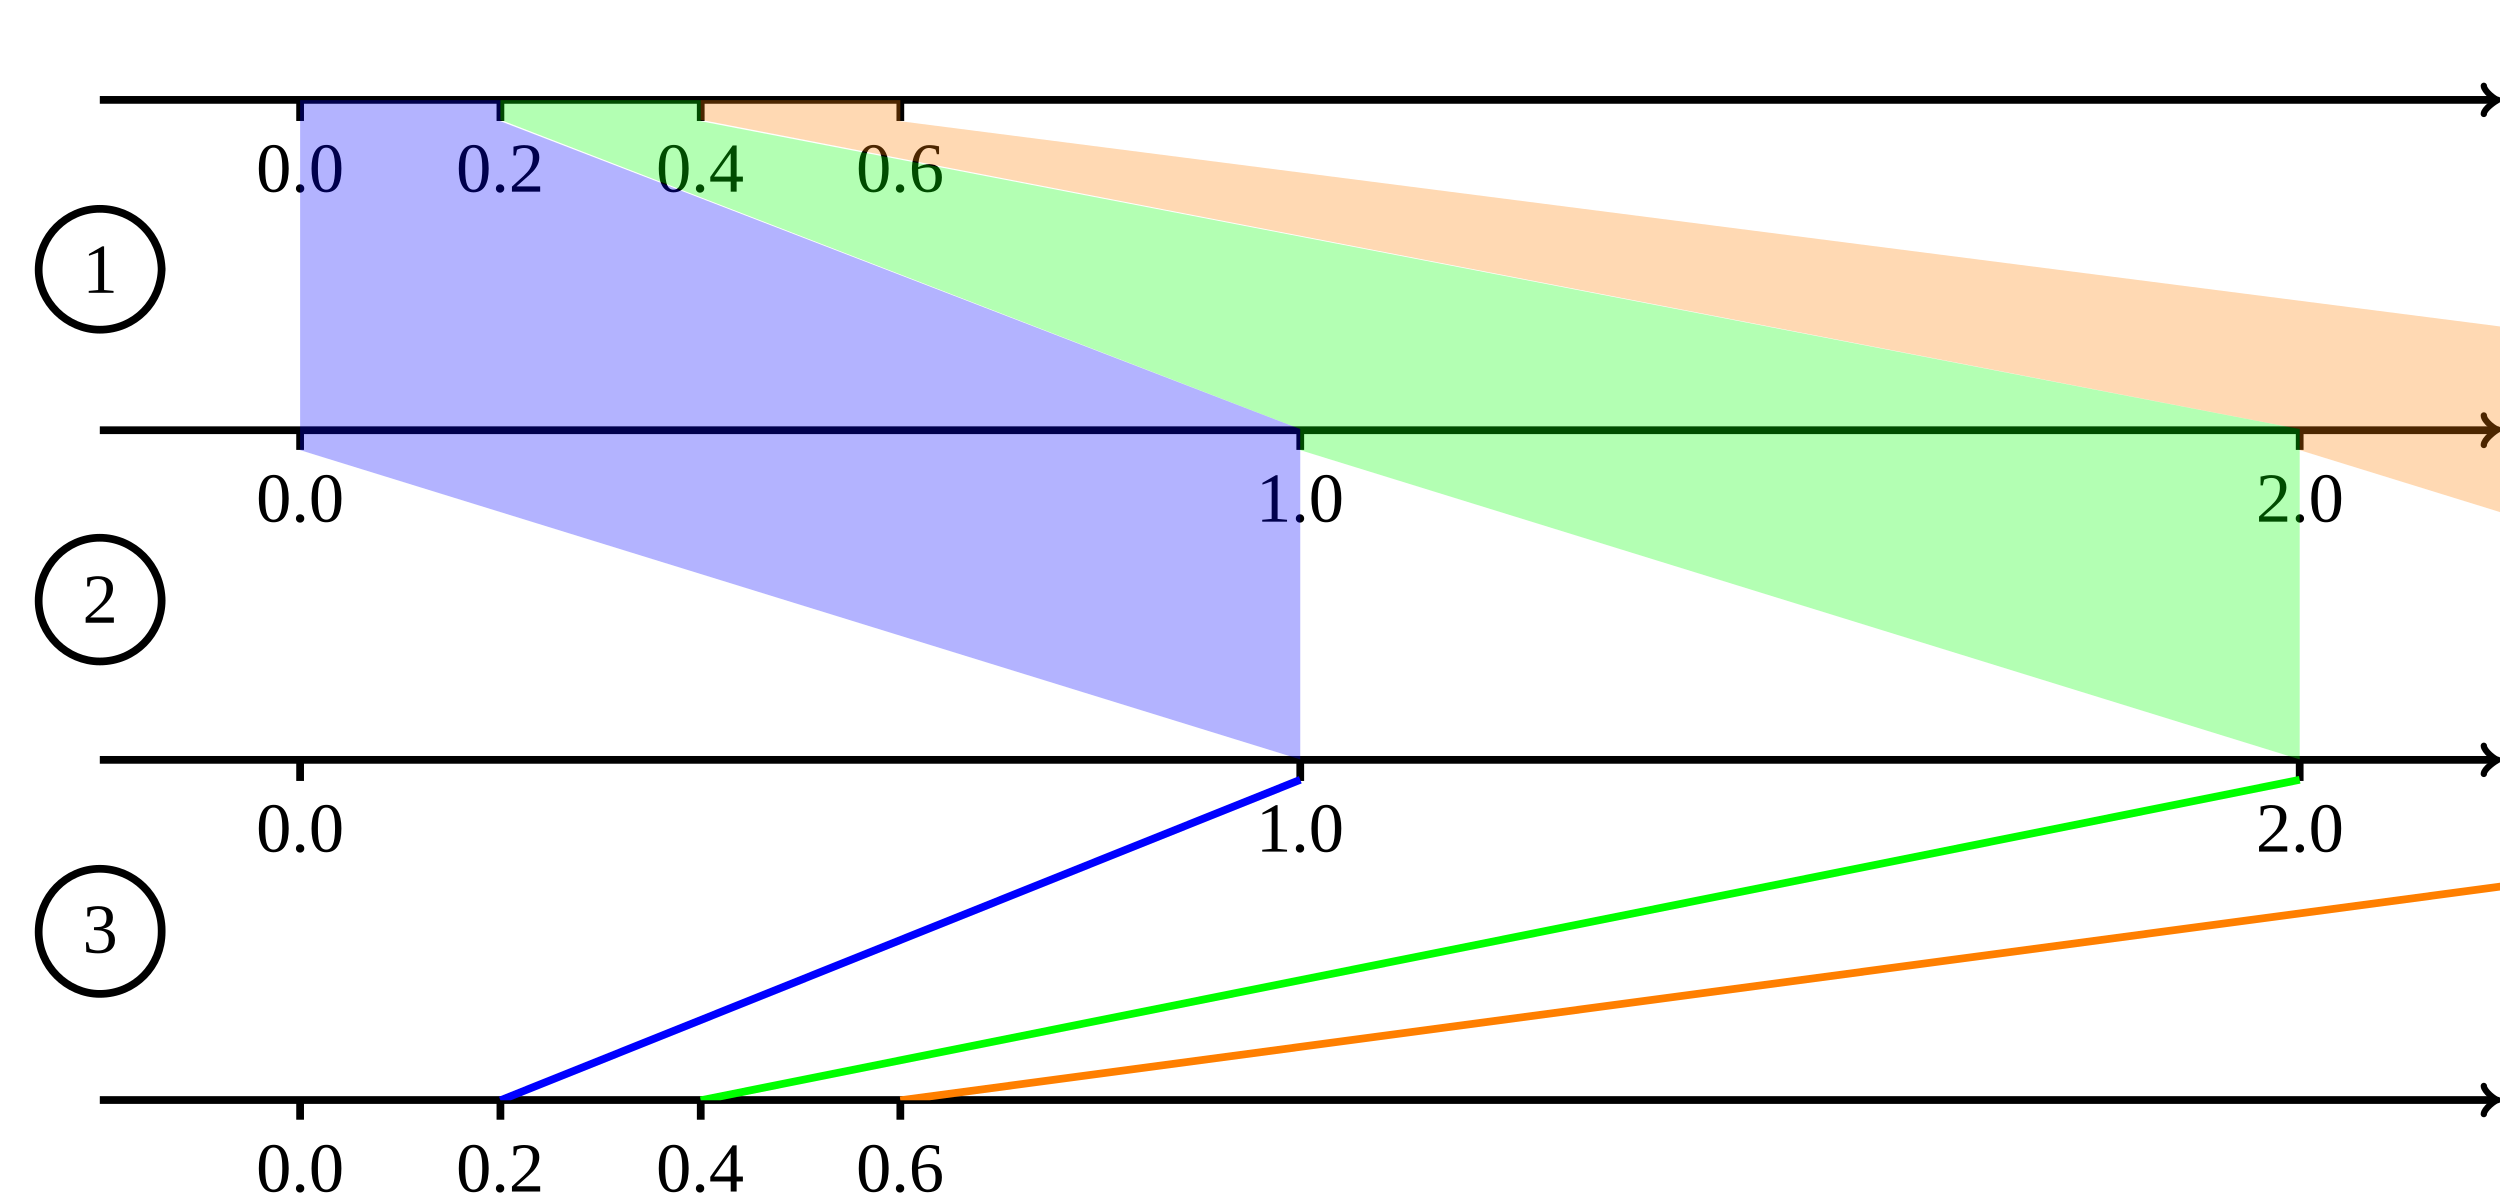
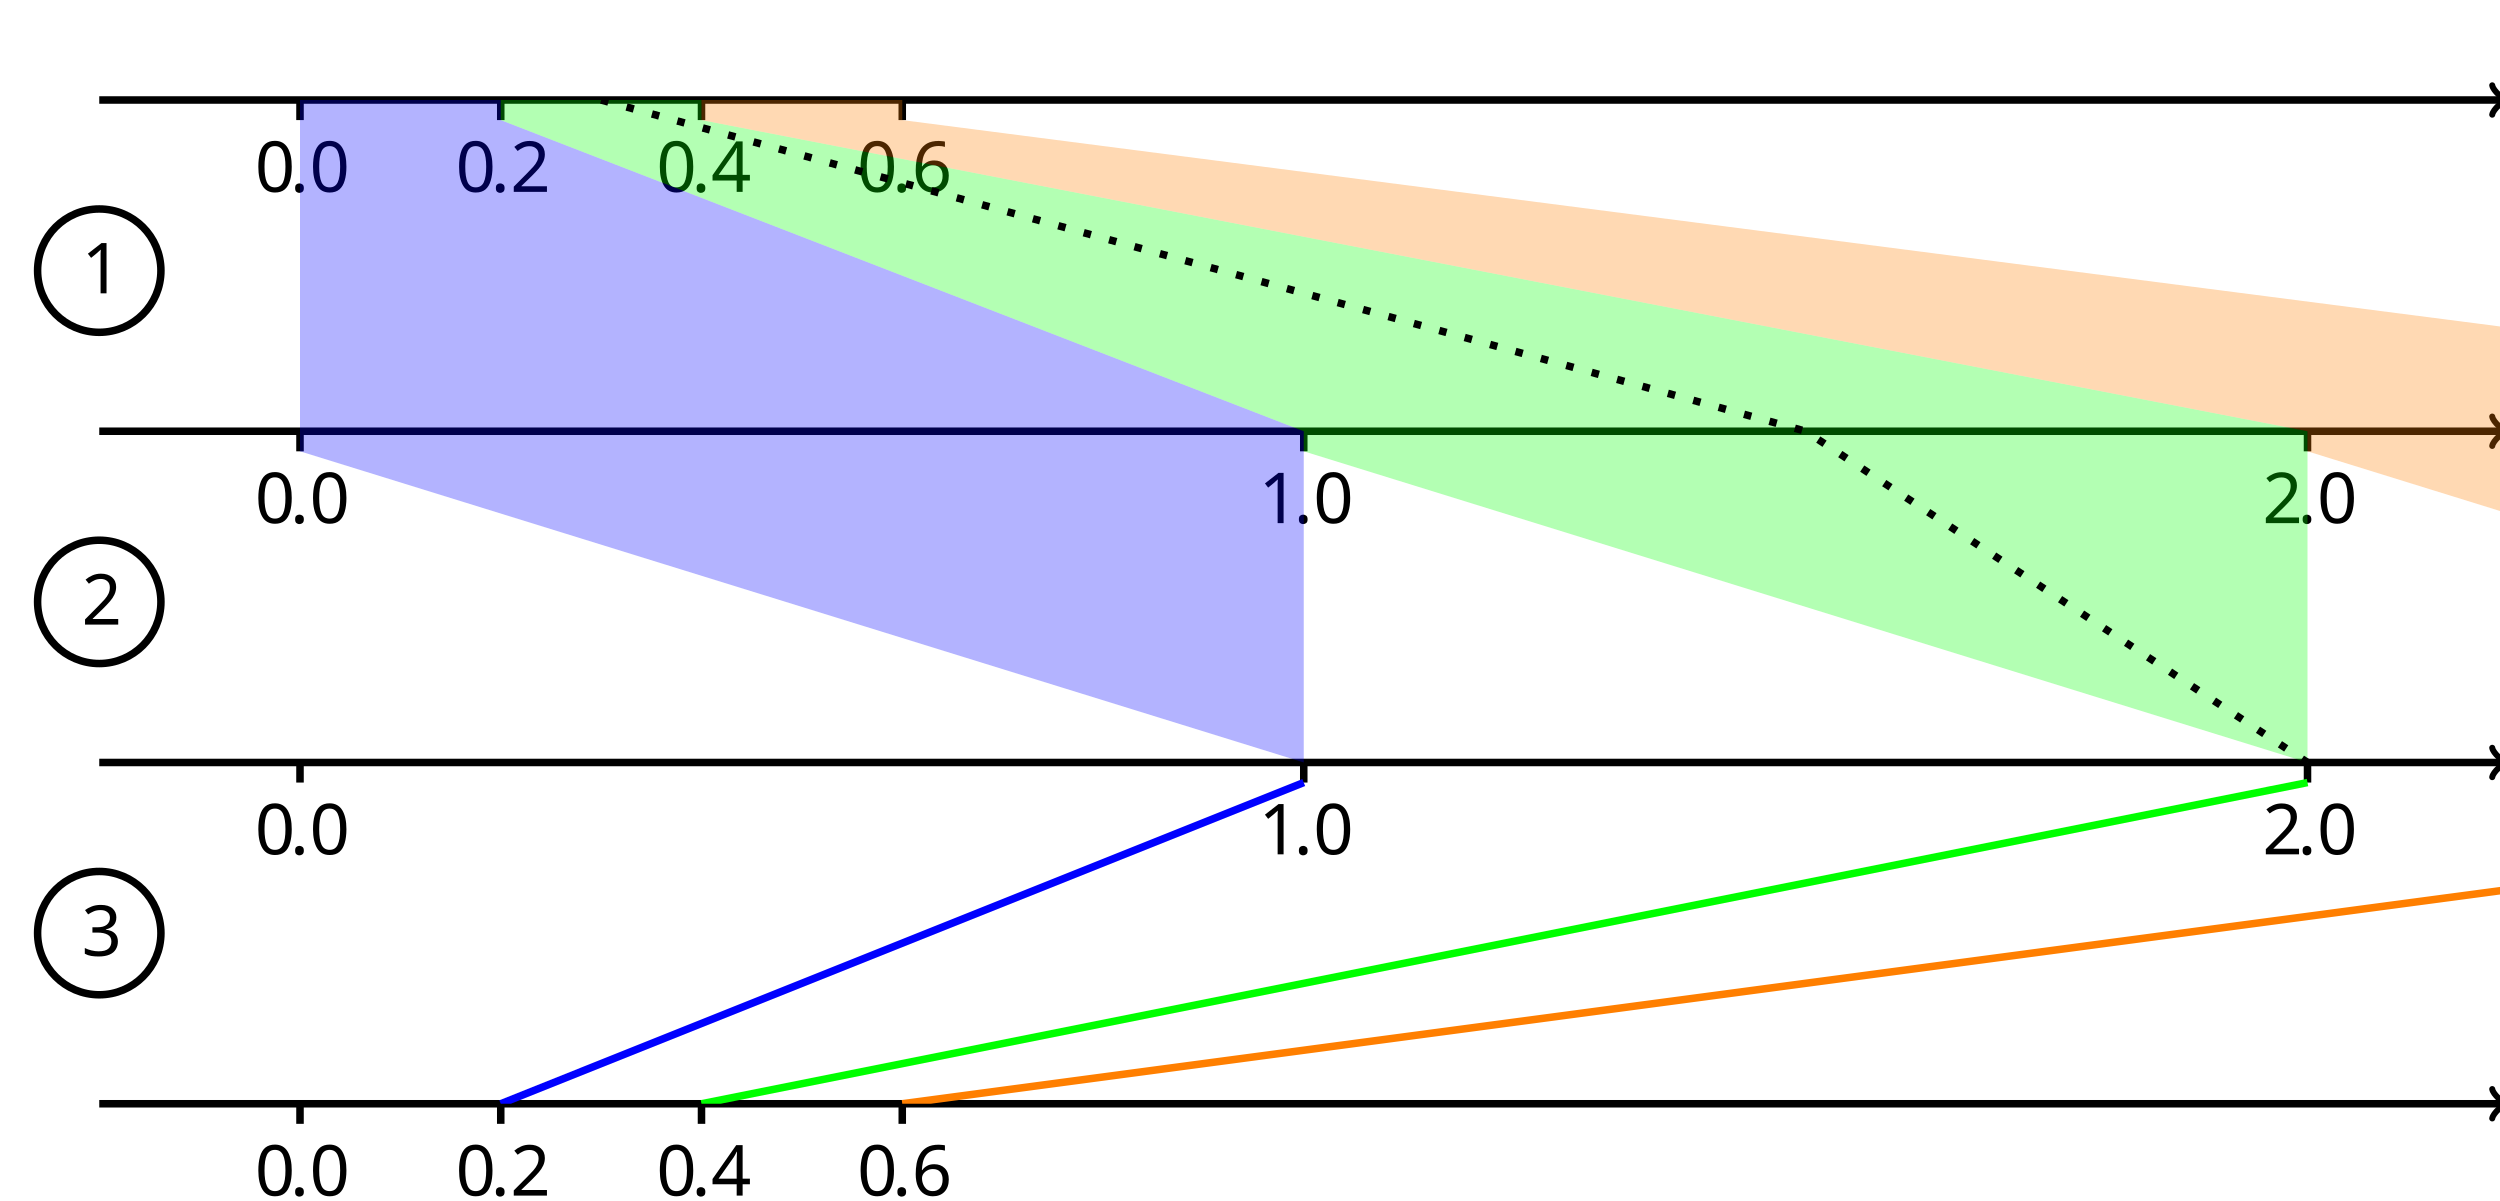
- <svg xmlns="http://www.w3.org/2000/svg" width="474.2" height="227.6" viewBox="-42.7 -156.5 355.7 170.7">
-   <g stroke="#000" stroke-width="1.1">
-     <path fill="none" d="M-28.5-142.3h340.8" />
-     <path fill="none" stroke-width=".9" d="M310.7-144.3c0 .7 1.6 2 2 2-.4.2-2 1.3-2 2" stroke-linejoin="round" stroke-linecap="round" />
-     <path fill="none" d="M0-142.3v3" />
-     <text stroke="none" transform="translate(0 -129.24)" text-anchor="middle" font-size="10">0.0</text>
-     <path fill="none" d="M28.5-142.3v3" />
-     <text stroke="none" transform="translate(28.452 -129.24)" text-anchor="middle" font-size="10">0.2</text>
-     <path fill="none" d="M57-142.3v3" />
-     <text stroke="none" transform="translate(56.905 -129.24)" text-anchor="middle" font-size="10">0.4</text>
-     <path fill="none" d="M85.4-142.3v3" />
-     <text stroke="none" transform="translate(85.36 -129.24)" text-anchor="middle" font-size="10">0.6</text>
-     <path fill="none" d="M-19.7-118c0-5-4-8.8-8.8-8.8-4.8 0-8.7 4-8.7 8.7 0 4.5 4 8.5 8.7 8.5 5 0 8.8-4 8.8-8.8zm-8.8 0" />
-     <text stroke="none" transform="translate(-28.452 -114.857)" text-anchor="middle" font-size="10">1</text>
-     <path fill="none" d="M-28.5-95.3h340.8" />
-     <path fill="none" stroke-width=".9" d="M310.7-97.4c0 .8 1.6 2 2 2-.4.2-2 1.4-2 2.2" stroke-linejoin="round" stroke-linecap="round" />
-     <path fill="none" d="M0-95.3v2.8" />
-     <text stroke="none" transform="translate(0 -82.293)" text-anchor="middle" font-size="10">0.0</text>
-     <path fill="none" d="M142.3-95.3v2.8" />
-     <text stroke="none" transform="translate(142.264 -82.293)" text-anchor="middle" font-size="10">1.0</text>
-     <path fill="none" d="M284.5-95.3v2.8" />
-     <text stroke="none" transform="translate(284.527 -82.293)" text-anchor="middle" font-size="10">2.0</text>
-     <path fill="none" d="M-19.7-71c0-5-4-9-8.8-9-4.8 0-8.7 4-8.7 9 0 4.7 4 8.6 8.7 8.6 5 0 8.8-4 8.8-8.7zm-8.8 0" />
-     <text stroke="none" transform="translate(-28.452 -67.91)" text-anchor="middle" font-size="10">2</text>
-     <path fill="none" d="M-28.5-48.4h340.8" />
-     <path fill="none" stroke-width=".9" d="M310.7-50.4c0 .7 1.6 2 2 2-.4.2-2 1.3-2 2" stroke-linejoin="round" stroke-linecap="round" />
-     <path fill="none" d="M0-48.4v3" />
-     <text stroke="none" transform="translate(0 -35.346)" text-anchor="middle" font-size="10">0.0</text>
-     <path fill="none" d="M142.3-48.4v3" />
-     <text stroke="none" transform="translate(142.264 -35.346)" text-anchor="middle" font-size="10">1.0</text>
-     <path fill="none" d="M284.5-48.4v3" />
-     <text stroke="none" transform="translate(284.527 -35.346)" text-anchor="middle" font-size="10">2.0</text>
-     <path fill="none" d="M-19.7-24.2c0-4.8-4-8.7-8.8-8.7-4.8 0-8.7 4-8.7 9 0 4.8 4 8.8 8.7 8.8 5 0 8.8-4 8.8-8.8zm-8.8 0" />
-     <text stroke="none" transform="translate(-28.452 -20.962)" text-anchor="middle" font-size="10">3</text>
-     <path fill="none" d="M-28.5 0h340.8" />
-     <path fill="none" stroke-width=".9" d="M310.7-2c0 .7 1.6 2 2 2-.4 0-2 1.3-2 2" stroke-linejoin="round" stroke-linecap="round" />
-     <path fill="none" d="M0 0v2.8" />
-     <text stroke="none" transform="translate(0 13.023)" text-anchor="middle" font-size="10">0.0</text>
-     <path fill="none" d="M28.5 0v2.8" />
-     <text stroke="none" transform="translate(28.452 13.023)" text-anchor="middle" font-size="10">0.2</text>
-     <path fill="none" d="M57 0v2.8" />
-     <text stroke="none" transform="translate(56.905 13.023)" text-anchor="middle" font-size="10">0.4</text>
-     <path fill="none" d="M85.4 0v2.8" />
-     <text stroke="none" transform="translate(85.36 13.023)" text-anchor="middle" font-size="10">0.6</text>
-     <g fill-opacity=".3" transform="matrix(1 0 0 -1 0 -142.264)">
-       <clipPath id="a">
-         <path d="M-28.5 0v-142.3H313V0zM313-142.3" />
+ <svg xmlns="http://www.w3.org/2000/svg" height="226.773" viewBox="-72 -72 354.331 170.08" width="472.441">
+   <defs>
+     <font horiz-adv-x="0" id="cmr10">
+       <font-face ascent="750" descent="250" font-family="cmr10" />
+       <glyph d="M192 53c0 29-24 53-53 53S86 82 86 53s24-53 53-53 53 24 53 53z" glyph-name="period" horiz-adv-x="277" unicode="." vert-adv-y="277" />
+       <glyph d="M460 320c0 80-5 160-40 234-46 96-128 112-170 112-60 0-133-26-174-119-32-69-37-147-37-227 0-75 4-165 45-241C127-2 200-22 249-22c54 0 130 21 174 116 32 69 37 147 37 226zM249 0c-39 0-98 25-116 121-11 60-11 152-11 211 0 64 0 130 8 184 19 119 94 128 119 128 33 0 99-18 118-117 10-56 10-132 10-195 0-75 0-143-11-207C351 30 294 0 249 0z" glyph-name="zero" horiz-adv-x="500" unicode="0" vert-adv-y="500" />
+       <glyph d="M294 640c0 24 0 26-23 26-62-64-150-64-182-64v-31c20 0 79 0 131 26V79c0-36-3-48-93-48H95V0c35 3 122 3 162 3s127 0 162-3v31h-32c-90 0-93 11-93 48v561z" glyph-name="one" horiz-adv-x="500" unicode="1" vert-adv-y="500" />
+       <glyph d="M127 77l106 103c156 138 216 192 216 292 0 114-90 194-212 194-113 0-187-92-187-181 0-56 50-56 53-56 17 0 52 12 52 53 0 26-18 52-53 52-8 0-10 0-13-1 23 65 77 102 135 102 91 0 134-81 134-163 0-80-50-159-105-221L61 37C50 26 50 24 50 0h371l28 174h-25c-5-30-12-74-22-89-7-8-73-8-95-8H127z" glyph-name="two" horiz-adv-x="500" unicode="2" vert-adv-y="500" />
+       <glyph d="M290 352c82 27 140 97 140 176 0 82-88 138-184 138-101 0-177-60-177-136 0-33 22-52 51-52 31 0 51 22 51 51 0 50-47 50-62 50 31 49 97 62 133 62 41 0 96-22 96-112 0-12-2-70-28-114-30-48-64-51-89-52-8-1-32-3-39-3-8-1-15-2-15-12 0-11 7-11 24-11h44c82 0 119-68 119-166C354 35 285 6 241 6 198 6 123 23 88 82c35-5 66 17 66 55 0 36-27 56-56 56-24 0-56-14-56-58 0-91 93-157 202-157 122 0 213 91 213 193 0 82-63 160-167 181z" glyph-name="three" horiz-adv-x="500" unicode="3" vert-adv-y="500" />
+       <glyph d="M294 165V78c0-36-2-47-76-47h-21V0c41 3 93 3 135 3s95 0 136-3v31h-21c-74 0-76 11-76 47v87h100v31H371v455c0 20 0 26-16 26-9 0-12 0-20-12L28 196v-31h266zm6 31H56l244 373V196z" glyph-name="four" horiz-adv-x="500" unicode="4" vert-adv-y="500" />
+       <glyph d="M132 328v24c0 253 124 289 175 289 24 0 66-6 88-40-15 0-55 0-55-45 0-31 24-46 46-46 16 0 46 9 46 48 0 60-44 108-127 108-128 0-263-129-263-350C42 49 158-22 251-22c111 0 206 94 206 226 0 127-89 223-200 223-68 0-105-51-125-99zM251 6c-63 0-93 60-99 75-18 47-18 127-18 145 0 78 32 178 122 178 16 0 62 0 93-62 18-37 18-88 18-137 0-48 0-98-17-134-30-60-76-65-99-65z" glyph-name="six" horiz-adv-x="500" unicode="6" vert-adv-y="500" />
+     </font>
+   </defs>
+   <style>text.f0{font-family:cmr10;font-size:9.963px}</style>
+   <g stroke-width=".8pt" stroke="#000" id="page2">
+     <path d="M-57.932-57.826H282.79" fill="none" />
+     <path d="M281.23-59.906c.13.78 1.56 1.95 1.95 2.08-.39.13-1.82 1.3-1.95 2.08" fill="none" stroke-linejoin="round" stroke-linecap="round" stroke-width=".853" />
+     <path d="M-29.48-57.826v2.846" fill="none" />
+     <text class="f0" x="-29.48" y="-57.826" transform="translate(-6.389 13.023)" stroke="none">0<tspan x="-24.499">.</tspan>
+       <tspan x="-21.731">0</tspan>
+     </text>
+     <path d="M-1.028-57.826v2.846" fill="none" />
+     <text class="f0" x="-29.48" y="-57.826" transform="translate(22.063 13.023)" stroke="none">0<tspan x="-24.499">.</tspan>
+       <tspan x="-21.731">2</tspan>
+     </text>
+     <path d="M27.425-57.826v2.846" fill="none" />
+     <text class="f0" x="-29.48" y="-57.826" transform="translate(50.516 13.023)" stroke="none">0<tspan x="-24.499">.</tspan>
+       <tspan x="-21.731">4</tspan>
+     </text>
+     <path d="M55.88-57.826v2.846" fill="none" />
+     <text class="f0" x="-29.48" y="-57.826" transform="translate(78.97 13.023)" stroke="none">0<tspan x="-24.499">.</tspan>
+       <tspan x="-21.731">6</tspan>
+     </text>
+     <path d="M-49.192-33.641a8.74 8.74 0 1 0-17.48 0 8.74 8.74 0 0 0 17.48 0zm-8.74 0" fill="none" />
+     <text class="f0" x="-29.48" y="-57.826" transform="translate(-30.952 27.407)" stroke="none">1</text>
+     <path d="M-57.932-10.879H282.79" fill="none" />
+     <path d="M281.23-12.959c.13.78 1.56 1.95 1.95 2.08-.39.13-1.82 1.3-1.95 2.08" fill="none" stroke-linejoin="round" stroke-linecap="round" stroke-width=".853" />
+     <path d="M-29.48-10.879v2.846" fill="none" />
+     <text class="f0" x="-29.48" y="-57.826" transform="translate(-6.389 59.97)" stroke="none">0<tspan x="-24.499">.</tspan>
+       <tspan x="-21.731">0</tspan>
+     </text>
+     <path d="M112.784-10.879v2.846" fill="none" />
+     <text class="f0" x="-29.48" y="-57.826" transform="translate(135.875 59.97)" stroke="none">1<tspan x="-24.499">.</tspan>
+       <tspan x="-21.731">0</tspan>
+     </text>
+     <path d="M255.048-10.879v2.846" fill="none" />
+     <text class="f0" x="-29.48" y="-57.826" transform="translate(278.139 59.97)" stroke="none">2<tspan x="-24.499">.</tspan>
+       <tspan x="-21.731">0</tspan>
+     </text>
+     <path d="M-49.192 13.306a8.74 8.74 0 1 0-17.48 0 8.74 8.74 0 0 0 17.48 0zm-8.74 0" fill="none" />
+     <text class="f0" x="-29.48" y="-57.826" transform="translate(-30.952 74.354)" stroke="none">2</text>
+     <path d="M-57.932 36.069H282.79" fill="none" />
+     <path d="M281.23 33.989c.13.78 1.56 1.95 1.95 2.08-.39.13-1.82 1.3-1.95 2.08" fill="none" stroke-linejoin="round" stroke-linecap="round" stroke-width=".853" />
+     <path d="M-29.48 36.069v2.845" fill="none" />
+     <text class="f0" x="-29.48" y="-57.826" transform="translate(-6.389 106.918)" stroke="none">0<tspan x="-24.499">.</tspan>
+       <tspan x="-21.731">0</tspan>
+     </text>
+     <path d="M112.784 36.069v2.845" fill="none" />
+     <text class="f0" x="-29.48" y="-57.826" transform="translate(135.875 106.918)" stroke="none">1<tspan x="-24.499">.</tspan>
+       <tspan x="-21.731">0</tspan>
+     </text>
+     <path d="M255.048 36.069v2.845" fill="none" />
+     <text class="f0" x="-29.48" y="-57.826" transform="translate(278.139 106.918)" stroke="none">2<tspan x="-24.499">.</tspan>
+       <tspan x="-21.731">0</tspan>
+     </text>
+     <path d="M-49.192 60.253a8.74 8.74 0 1 0-17.48 0 8.74 8.74 0 0 0 17.48 0zm-8.74 0" fill="none" />
+     <text class="f0" x="-29.48" y="-57.826" transform="translate(-30.952 121.301)" stroke="none">3</text>
+     <path d="M-57.932 84.438H282.79" fill="none" />
+     <path d="M281.23 82.358c.13.78 1.56 1.95 1.95 2.08-.39.13-1.82 1.3-1.95 2.08" fill="none" stroke-linejoin="round" stroke-linecap="round" stroke-width=".853" />
+     <path d="M-29.48 84.438v2.846" fill="none" />
+     <text class="f0" x="-29.48" y="-57.826" transform="translate(-6.389 155.287)" stroke="none">0<tspan x="-24.499">.</tspan>
+       <tspan x="-21.731">0</tspan>
+     </text>
+     <path d="M-1.028 84.438v2.846" fill="none" />
+     <text class="f0" x="-29.48" y="-57.826" transform="translate(22.063 155.287)" stroke="none">0<tspan x="-24.499">.</tspan>
+       <tspan x="-21.731">2</tspan>
+     </text>
+     <path d="M27.425 84.438v2.846" fill="none" />
+     <text class="f0" x="-29.48" y="-57.826" transform="translate(50.516 155.287)" stroke="none">0<tspan x="-24.499">.</tspan>
+       <tspan x="-21.731">4</tspan>
+     </text>
+     <path d="M55.88 84.438v2.846" fill="none" />
+     <text class="f0" x="-29.48" y="-57.826" transform="translate(78.97 155.287)" stroke="none">0<tspan x="-24.499">.</tspan>
+       <tspan x="-21.731">6</tspan>
+     </text>
+     <g fill-opacity=".3" transform="matrix(1 0 0 -1 -29.48 -57.826)">
+       <clipPath id="pgfcp2">
+         <path d="M-28.452 0v-142.264H312.98V0zM312.98-142.264" />
      </clipPath>
-       <g clip-path="url(#a)">
-         <path fill="#00F" stroke="none" d="M0 0v-49.8l142.3-44v47L28.5-3v3z" />
-         <path fill="#0F0" stroke="none" d="M28.5 0v-2.8l113.8-44v-3l142.2-44v47L57-3v3z" />
-         <path fill="#FF7F00" stroke="none" d="M57 0v-2.8l227.5-44v-3l142.3-44v47L85.4-3v3z" />
-         <path fill="none" stroke="#00F" d="M142.3-96.7L28.5-142.3" />
-         <path fill="none" stroke="#0F0" d="M284.5-96.7L57-142.3" />
-         <path fill="none" stroke="#FF7F00" d="M426.8-96.7L85.4-142.3" />
+       <g clip-path="url(#pgfcp2)">
+         <path d="M0 0v-49.793l142.264-44.101v46.947L28.452-2.846V0z" stroke="none" fill="#00F" />
+         <path d="M28.452 0v-2.846l113.812-44.101v-2.846l142.263-44.101v46.947L56.905-2.846V0z" stroke="none" fill="#0F0" />
+         <path d="M56.905 0v-2.846l227.622-44.101v-2.846l142.264-44.101v46.947L85.36-2.846V0z" stroke="none" fill="#FF7F00" />
+         <path d="M142.264-96.738L28.452-142.264" fill="none" stroke="#00F" />
+         <path d="M284.527-96.738L56.905-142.264" fill="none" stroke="#0F0" />
+         <path d="M426.791-96.738L85.36-142.264" fill="none" stroke="#FF7F00" />
+         <path d="M42.68 0l170.716-46.947 71.131-46.947" fill="none" stroke-dasharray="0.8pt,2.0pt" />
      </g>
    </g>
  </g>
</svg>
